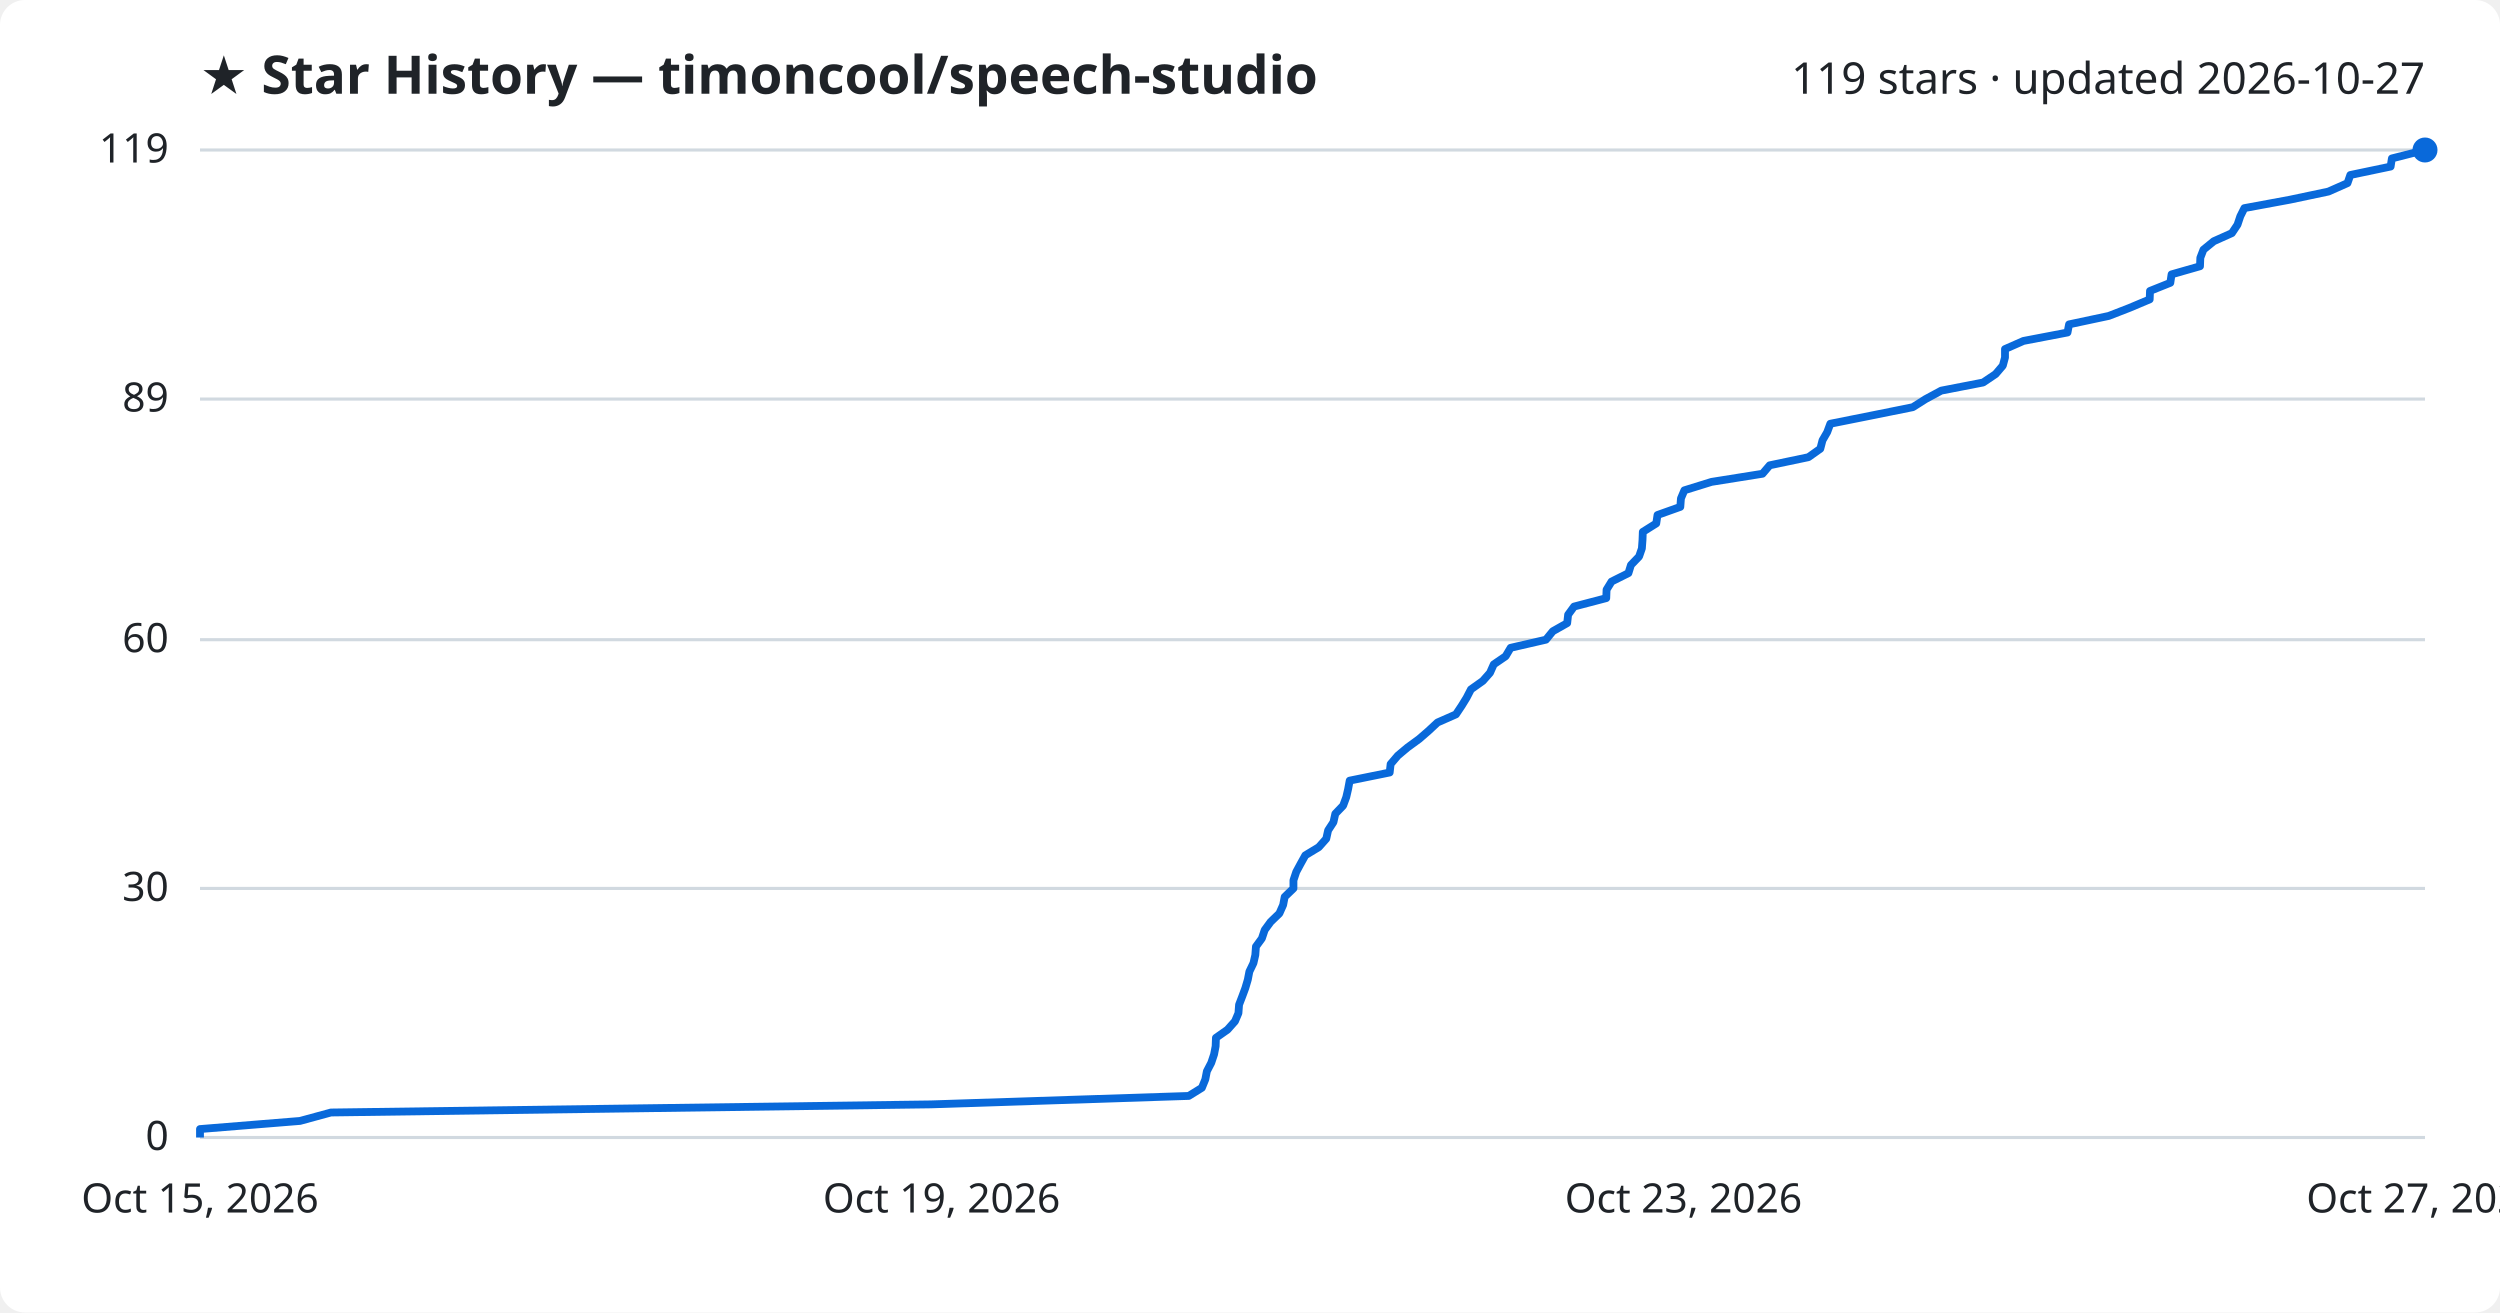
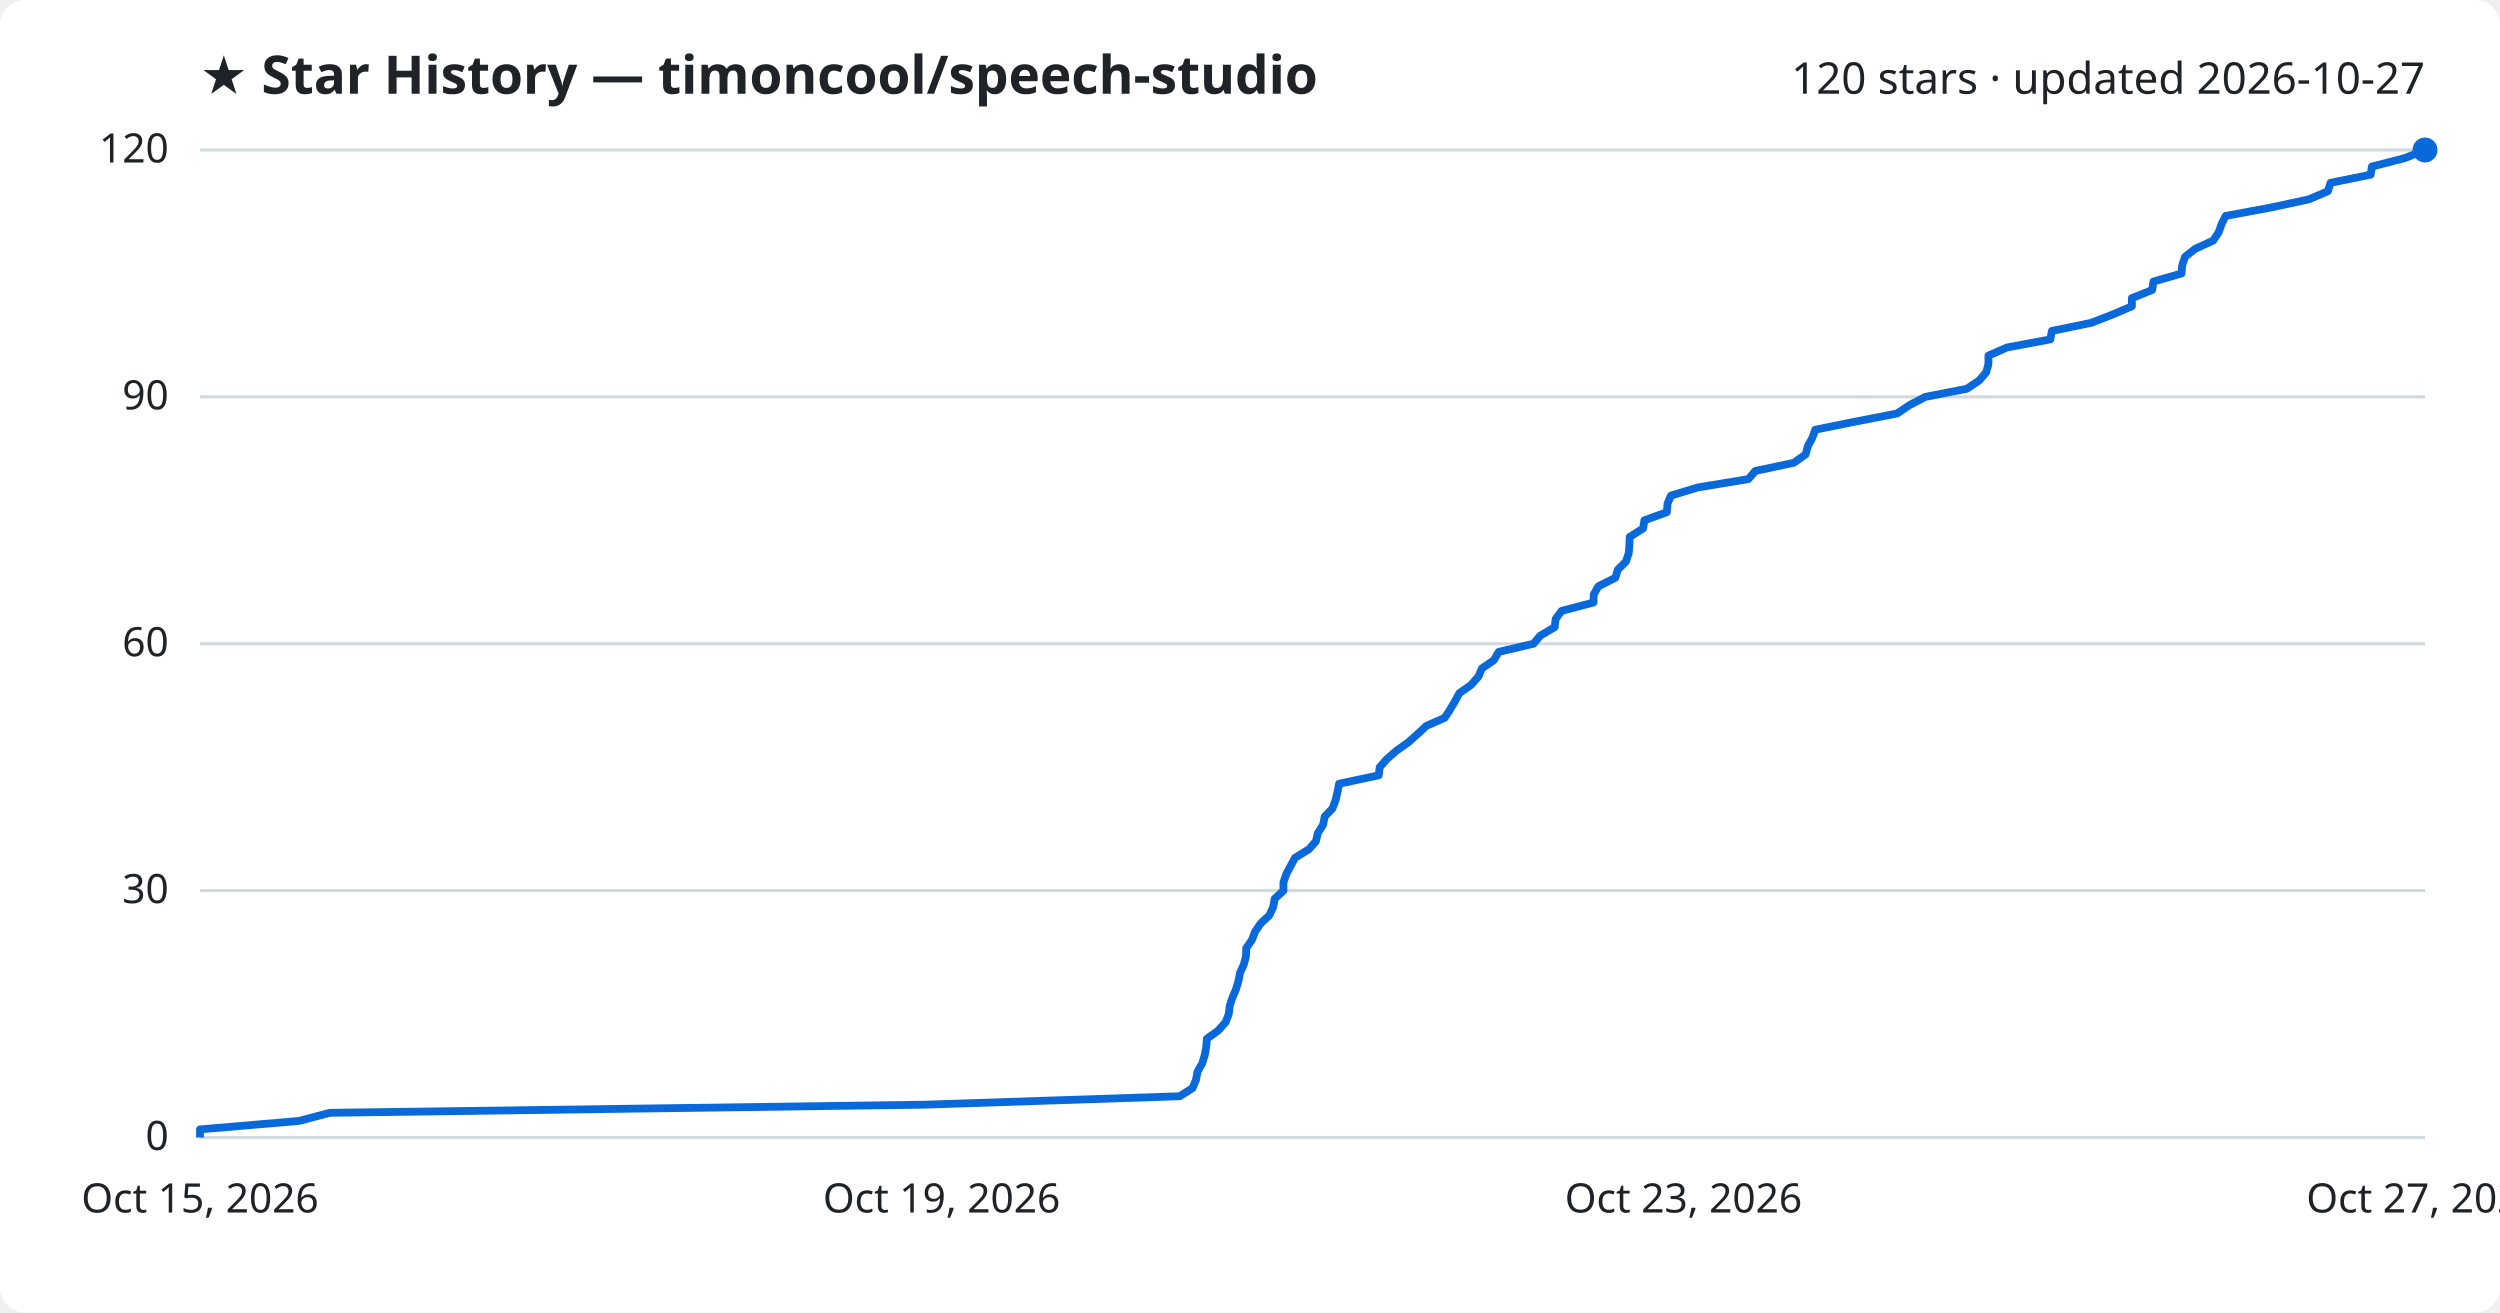
<svg xmlns="http://www.w3.org/2000/svg" viewBox="0 0 800 420" font-family="Segoe UI, sans-serif">
  <rect width="800" height="420" fill="#ffffff" rx="8" />
  <text x="64" y="30" fill="#1f2328" font-size="17" font-weight="700">★ Star History — timoncool/speech-studio</text>
-   <text x="776" y="30" fill="#1f2328" font-size="14" text-anchor="end">119 stars · updated 2026-10-27</text>
+   <text x="776" y="30" fill="#1f2328" font-size="14" text-anchor="end">120 stars · updated 2026-10-27</text>
  <line x1="64" y1="364.0" x2="776" y2="364.0" stroke="#d1d9e0" stroke-width="1" />
  <text x="54" y="368.0" fill="#1f2328" font-size="13" text-anchor="end">0</text>
-   <line x1="64" y1="284.3" x2="776" y2="284.3" stroke="#d1d9e0" stroke-width="1" />
-   <text x="54" y="288.3" fill="#1f2328" font-size="13" text-anchor="end">30</text>
-   <line x1="64" y1="204.7" x2="776" y2="204.7" stroke="#d1d9e0" stroke-width="1" />
-   <text x="54" y="208.7" fill="#1f2328" font-size="13" text-anchor="end">60</text>
-   <line x1="64" y1="127.7" x2="776" y2="127.7" stroke="#d1d9e0" stroke-width="1" />
-   <text x="54" y="131.7" fill="#1f2328" font-size="13" text-anchor="end">89</text>
+   <line x1="64" y1="285.0" x2="776" y2="285.0" stroke="#d1d9e0" stroke-width="1" />
+   <text x="54" y="289.0" fill="#1f2328" font-size="13" text-anchor="end">30</text>
+   <line x1="64" y1="206.0" x2="776" y2="206.0" stroke="#d1d9e0" stroke-width="1" />
+   <text x="54" y="210.0" fill="#1f2328" font-size="13" text-anchor="end">60</text>
+   <line x1="64" y1="127.0" x2="776" y2="127.0" stroke="#d1d9e0" stroke-width="1" />
+   <text x="54" y="131.0" fill="#1f2328" font-size="13" text-anchor="end">90</text>
  <line x1="64" y1="48.0" x2="776" y2="48.0" stroke="#d1d9e0" stroke-width="1" />
-   <text x="54" y="52.0" fill="#1f2328" font-size="13" text-anchor="end">119</text>
-   <path d="M64.0,364.0 L64.0,361.3 L96.0,358.7 L105.9,356.0 L297.9,353.4 L380.4,350.7 L384.6,348.1 L385.7,345.4 L386.2,342.8 L387.6,340.1 L388.5,337.4 L389.0,334.8 L389.1,332.1 L392.8,329.5 L395.2,326.8 L396.3,324.2 L396.5,321.5 L397.5,318.9 L398.5,316.2 L399.3,313.5 L399.8,310.9 L401.1,308.2 L401.7,305.6 L401.9,302.9 L403.8,300.3 L404.7,297.6 L406.6,295.0 L409.4,292.3 L410.6,289.6 L411.1,287.0 L413.9,284.3 L413.9,281.7 L414.8,279.0 L416.2,276.4 L417.7,273.7 L422.0,271.1 L424.4,268.4 L425.0,265.7 L426.7,263.1 L427.3,260.4 L429.8,257.8 L430.8,255.1 L431.4,252.5 L431.9,249.8 L444.7,247.2 L445.0,244.5 L447.3,241.8 L450.4,239.2 L454.1,236.5 L457.1,233.9 L460.0,231.2 L465.9,228.6 L467.7,225.9 L469.3,223.3 L470.7,220.6 L474.5,217.9 L476.8,215.3 L478.0,212.6 L481.8,210.0 L483.4,207.3 L494.7,204.7 L496.9,202.0 L501.5,199.4 L501.8,196.7 L503.7,194.1 L514.0,191.4 L514.1,188.7 L515.7,186.1 L521.1,183.4 L521.9,180.8 L524.5,178.1 L525.4,175.5 L525.6,172.8 L525.7,170.2 L530.0,167.5 L530.4,164.8 L537.7,162.2 L537.9,159.5 L539.0,156.9 L547.7,154.2 L564.0,151.6 L566.3,148.9 L578.7,146.3 L582.5,143.6 L583.2,140.9 L584.7,138.3 L585.7,135.6 L598.7,133.0 L612.1,130.3 L616.2,127.7 L621.2,125.0 L634.6,122.4 L638.6,119.7 L640.9,117.0 L641.6,114.4 L641.6,111.7 L647.5,109.1 L661.6,106.4 L662.1,103.8 L674.8,101.1 L681.5,98.5 L687.9,95.8 L688.0,93.1 L694.5,90.5 L694.9,87.8 L704.0,85.2 L704.1,82.5 L705.1,79.9 L708.4,77.2 L714.2,74.6 L716.0,71.9 L716.9,69.2 L718.2,66.6 L732.8,63.9 L745.1,61.3 L751.2,58.6 L752.1,56.0 L765.0,53.3 L765.4,50.7 L776.0,48.0 L776.0,48.0" fill="none" stroke="#0969da" stroke-width="2.5" stroke-linejoin="round" />
+   <text x="54" y="52.0" fill="#1f2328" font-size="13" text-anchor="end">120</text>
+   <path d="M64.0,364.0 L64.0,361.4 L95.7,358.7 L105.5,356.1 L295.8,353.5 L377.5,350.8 L381.6,348.2 L382.7,345.6 L383.2,342.9 L384.7,340.3 L385.5,337.7 L386.0,335.0 L386.2,332.4 L389.8,329.8 L392.2,327.1 L393.2,324.5 L393.5,321.9 L394.4,319.2 L395.5,316.6 L396.3,314.0 L396.8,311.3 L398.0,308.7 L398.7,306.1 L398.8,303.4 L400.6,300.8 L401.6,298.2 L403.4,295.5 L406.2,292.9 L407.4,290.3 L407.9,287.6 L410.7,285.0 L410.7,282.4 L411.6,279.7 L413.0,277.1 L414.4,274.5 L418.8,271.8 L421.1,269.2 L421.7,266.6 L423.4,263.9 L423.9,261.3 L426.4,258.7 L427.4,256.0 L428.0,253.4 L428.5,250.8 L441.2,248.1 L441.5,245.5 L443.8,242.9 L446.9,240.2 L450.6,237.6 L453.5,235.0 L456.4,232.3 L462.3,229.7 L464.0,227.1 L465.6,224.4 L467.0,221.8 L470.7,219.2 L473.1,216.5 L474.2,213.9 L478.0,211.3 L479.6,208.6 L490.7,206.0 L492.9,203.4 L497.5,200.7 L497.8,198.1 L499.7,195.5 L509.9,192.8 L510.0,190.2 L511.5,187.6 L516.9,184.9 L517.7,182.3 L520.3,179.7 L521.2,177.0 L521.4,174.4 L521.5,171.8 L525.8,169.1 L526.2,166.5 L533.4,163.9 L533.6,161.2 L534.7,158.6 L543.2,156.0 L559.5,153.3 L561.7,150.7 L574.0,148.1 L577.8,145.4 L578.5,142.8 L579.9,140.2 L580.9,137.5 L593.8,134.9 L607.1,132.3 L611.1,129.6 L616.1,127.0 L629.4,124.4 L633.4,121.7 L635.6,119.1 L636.3,116.5 L636.3,113.8 L642.2,111.2 L656.1,108.6 L656.6,105.9 L669.2,103.3 L675.9,100.7 L682.2,98.0 L682.2,95.4 L688.7,92.8 L689.1,90.1 L698.1,87.5 L698.3,84.9 L699.2,82.2 L702.5,79.6 L708.2,77.0 L710.0,74.3 L710.9,71.7 L712.2,69.1 L726.7,66.4 L738.8,63.8 L744.9,61.2 L745.8,58.5 L758.6,55.9 L759.0,53.3 L769.5,50.6 L776.0,48.0 L776.0,48.0" fill="none" stroke="#0969da" stroke-width="2.5" stroke-linejoin="round" />
  <circle cx="776.0" cy="48.0" r="4" fill="#0969da" />
  <text x="64.0" y="388" fill="#1f2328" font-size="13" text-anchor="middle">Oct 15, 2026</text>
  <text x="301.3" y="388" fill="#1f2328" font-size="13" text-anchor="middle">Oct 19, 2026</text>
  <text x="538.7" y="388" fill="#1f2328" font-size="13" text-anchor="middle">Oct 23, 2026</text>
  <text x="776.0" y="388" fill="#1f2328" font-size="13" text-anchor="middle">Oct 27, 2026</text>
</svg>
